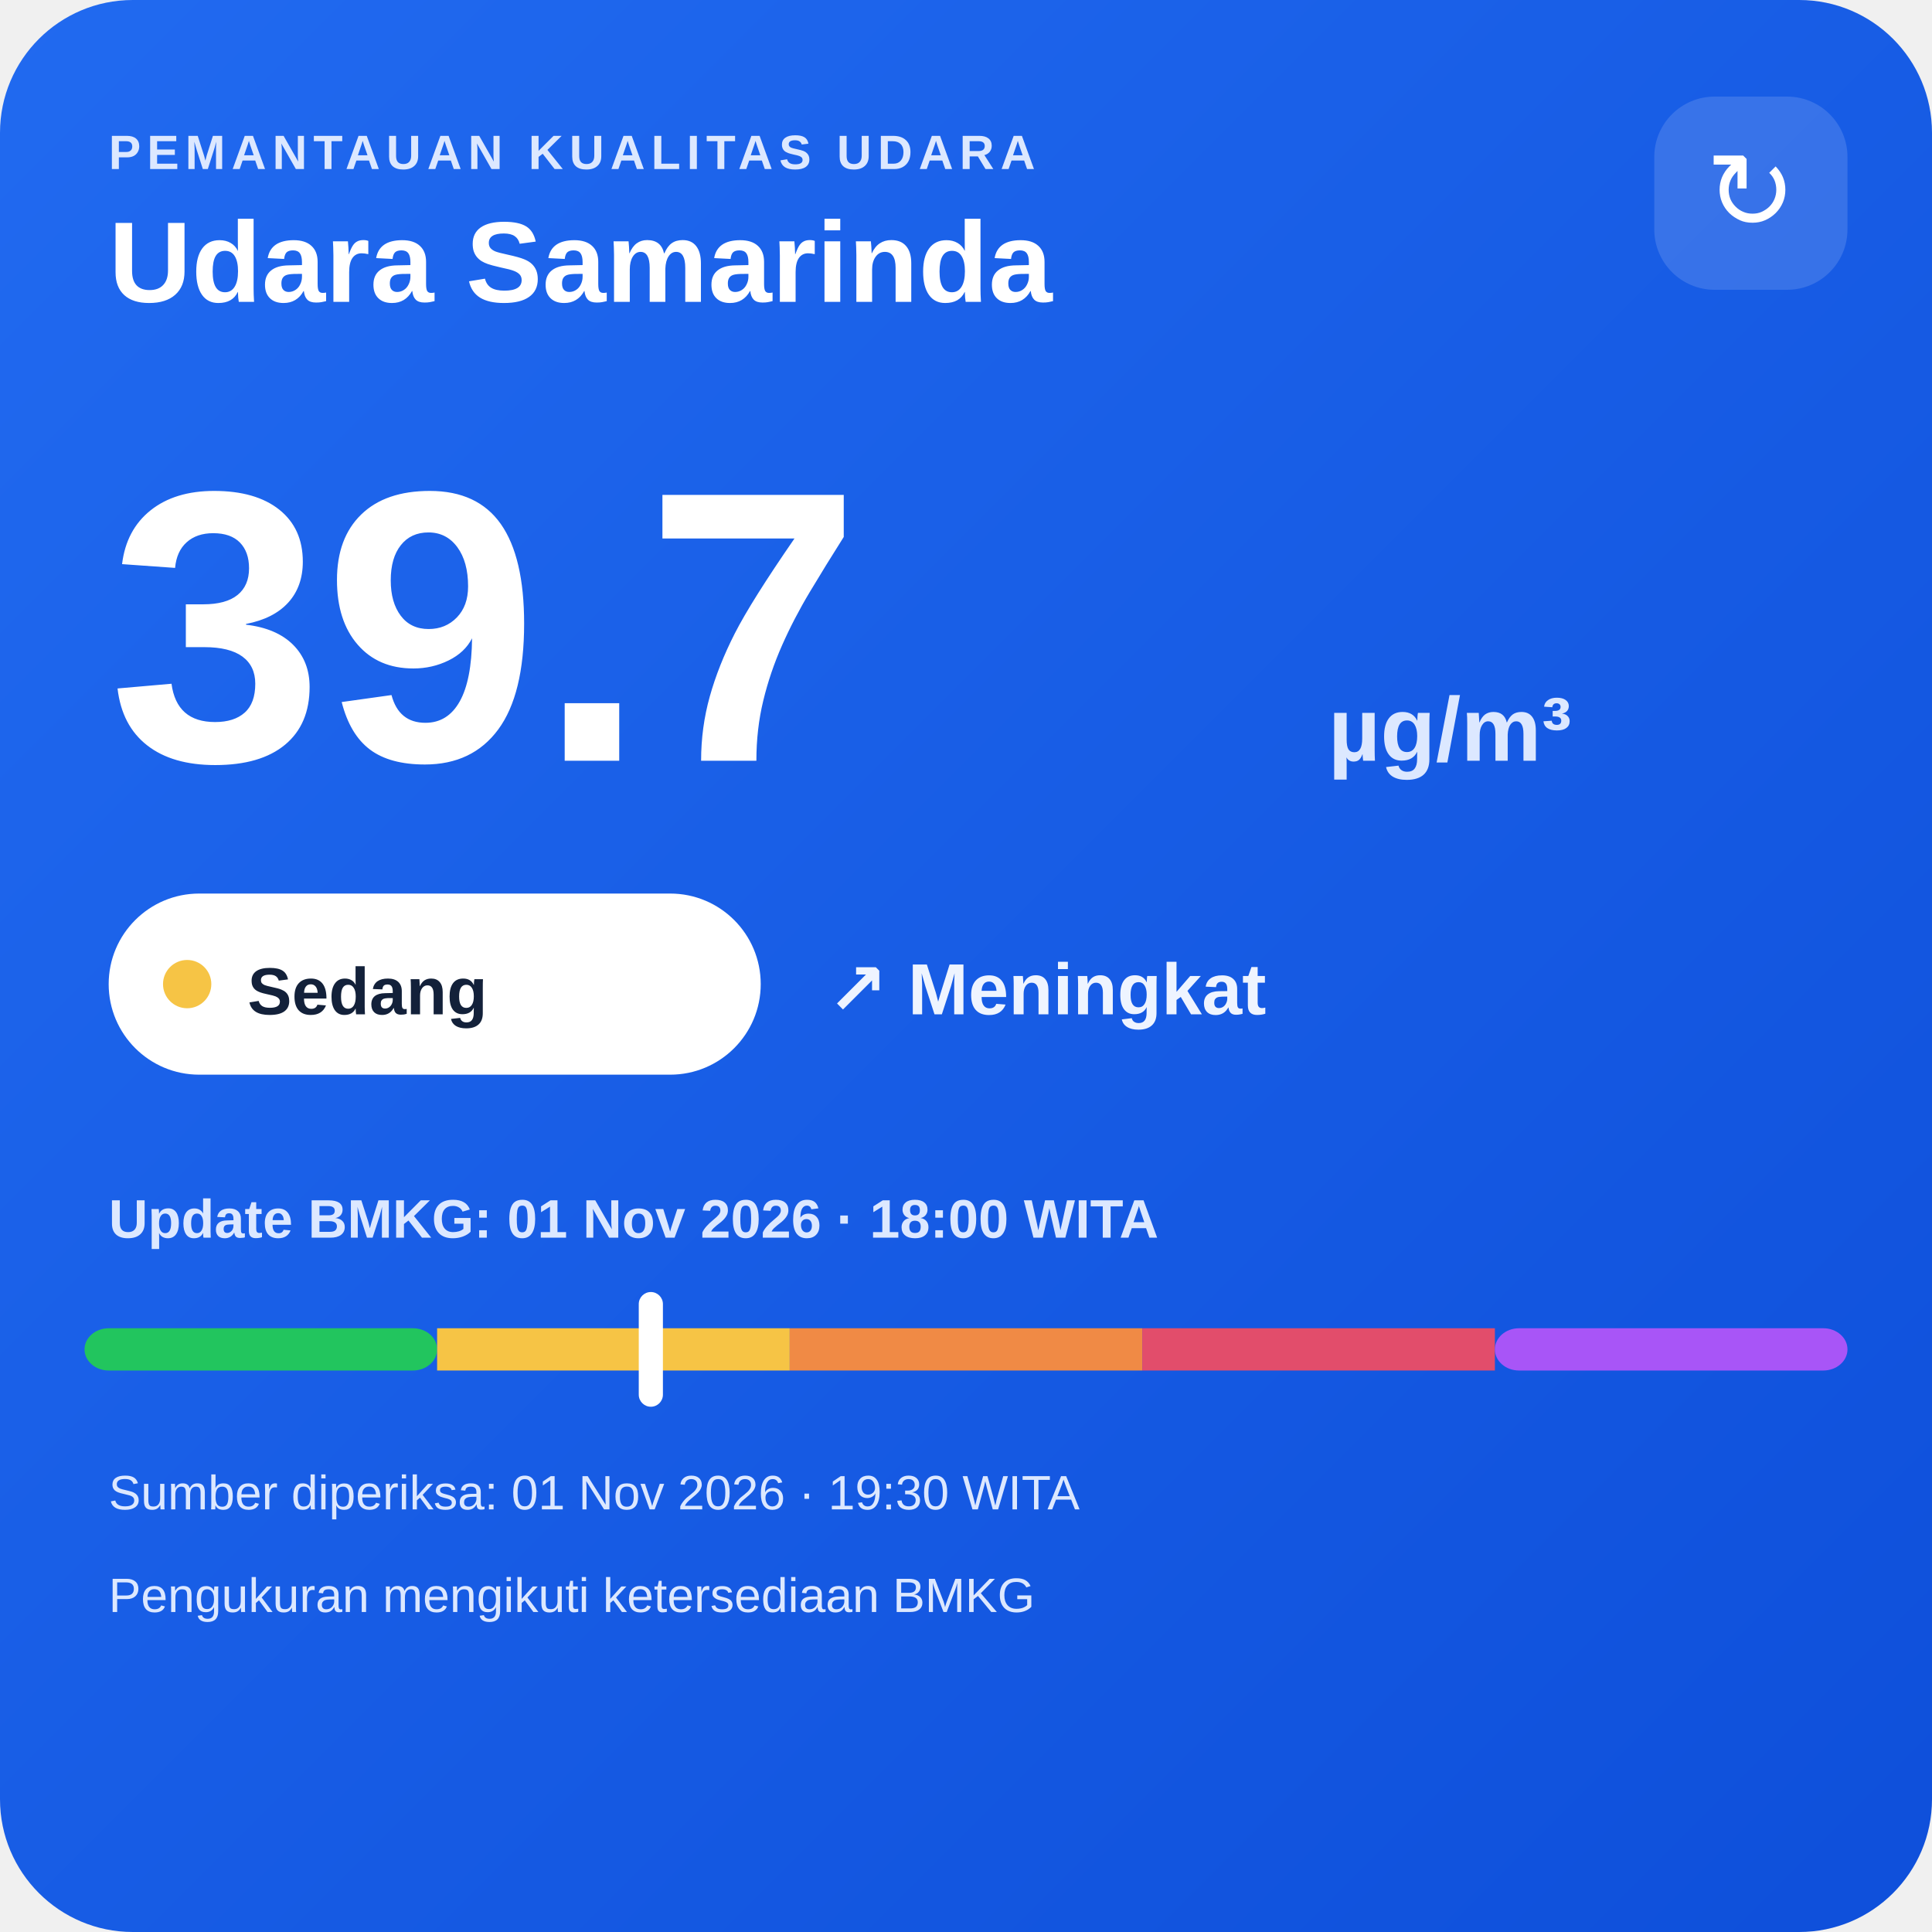
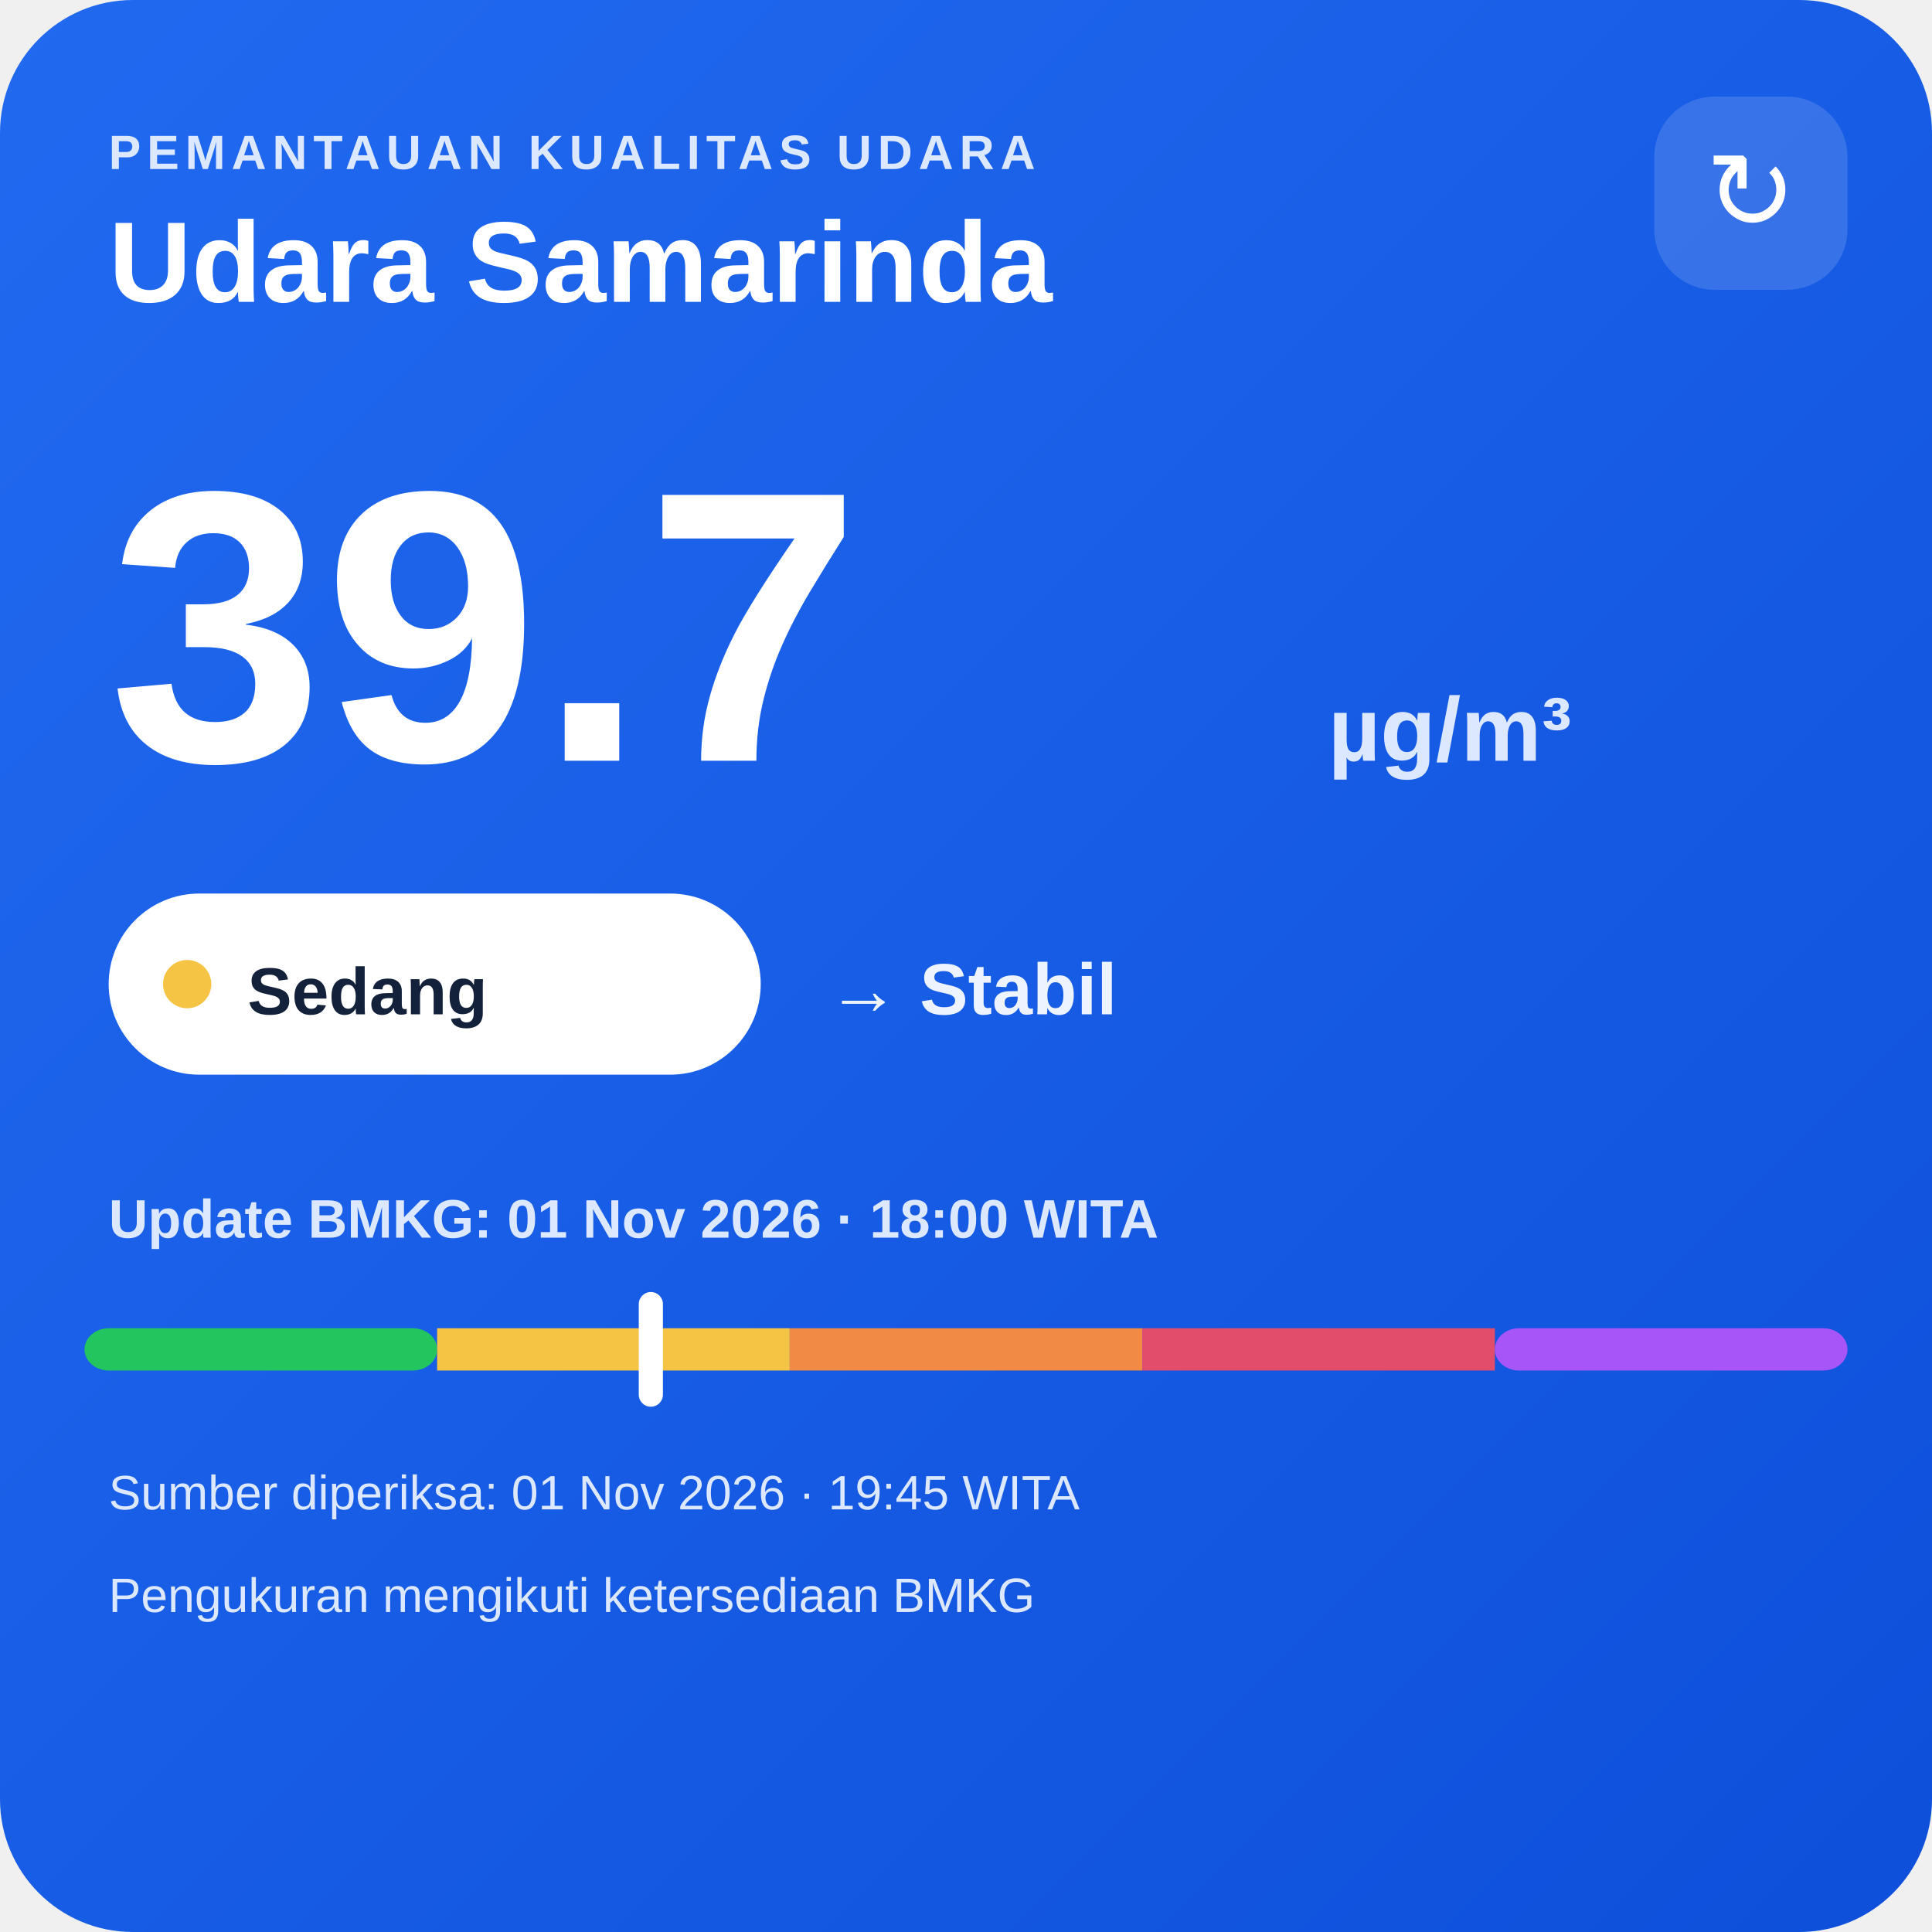
<svg xmlns="http://www.w3.org/2000/svg" width="320" height="320" viewBox="0 0 320 320">
  <defs>
    <linearGradient id="bg" x1="0" y1="0" x2="1" y2="1">
      <stop offset="0" stop-color="#216af0" />
      <stop offset="1" stop-color="#0e4fda" />
    </linearGradient>
  </defs>
  <rect width="320" height="320" rx="22" fill="url(#bg)" />
  <text x="18" y="28" fill="#dce8ff" font-family="Arial,sans-serif" font-size="8" font-weight="700" letter-spacing="1">PEMANTAUAN KUALITAS UDARA</text>
  <text x="18" y="50" fill="#ffffff" font-family="Arial,sans-serif" font-size="19" font-weight="700">Udara Samarinda</text>
  <rect x="274" y="16" width="32" height="32" rx="10" fill="#ffffff" fill-opacity=".14" />
  <text x="290" y="38" text-anchor="middle" fill="#ffffff" font-family="Arial,sans-serif" font-size="18">↻</text>
  <text x="18" y="126" fill="#ffffff" font-family="Arial,sans-serif" font-size="64" font-weight="800">39.7</text>
  <text x="220" y="126" fill="#dce8ff" font-family="Arial,sans-serif" font-size="15" font-weight="700">µg/m³</text>
  <rect x="18" y="148" width="108" height="30" rx="15" fill="#ffffff" />
  <circle cx="31" cy="163" r="4" fill="#f6c445" />
  <text x="41" y="168" fill="#13213a" font-family="Arial,sans-serif" font-size="11" font-weight="700">Sedang</text>
-   <text x="137" y="168" fill="#eef4ff" font-family="Arial,sans-serif" font-size="12" font-weight="700">↗ Meningkat</text>
+   <text x="137" y="168" fill="#eef4ff" font-family="Arial,sans-serif" font-size="12" font-weight="700">→ Stabil</text>
  <text x="18" y="205" fill="#dce8ff" font-family="Arial,sans-serif" font-size="9" font-weight="700">Update BMKG: 01 Nov 2026 · 18:00 WITA</text>
  <rect x="14" y="220" width="58.4" height="7" rx="4" fill="#22c55e" />
  <rect x="72.4" y="220" width="58.4" height="7" fill="#f6c445" />
  <rect x="130.8" y="220" width="58.4" height="7" fill="#f08a45" />
  <rect x="189.2" y="220" width="58.4" height="7" fill="#e24d6b" />
  <rect x="247.6" y="220" width="58.4" height="7" rx="4" fill="#a855f7" />
  <rect x="105.8" y="214" width="4" height="19" rx="2" fill="#ffffff" />
-   <text x="18" y="250" fill="#dce8ff" font-family="Arial,sans-serif" font-size="8">Sumber diperiksa: 01 Nov 2026 · 19:30 WITA</text>
+   <text x="18" y="250" fill="#dce8ff" font-family="Arial,sans-serif" font-size="8">Sumber diperiksa: 01 Nov 2026 · 19:45 WITA</text>
  <text x="18" y="267" fill="#dce8ff" font-family="Arial,sans-serif" font-size="8">Pengukuran mengikuti ketersediaan BMKG</text>
</svg>
